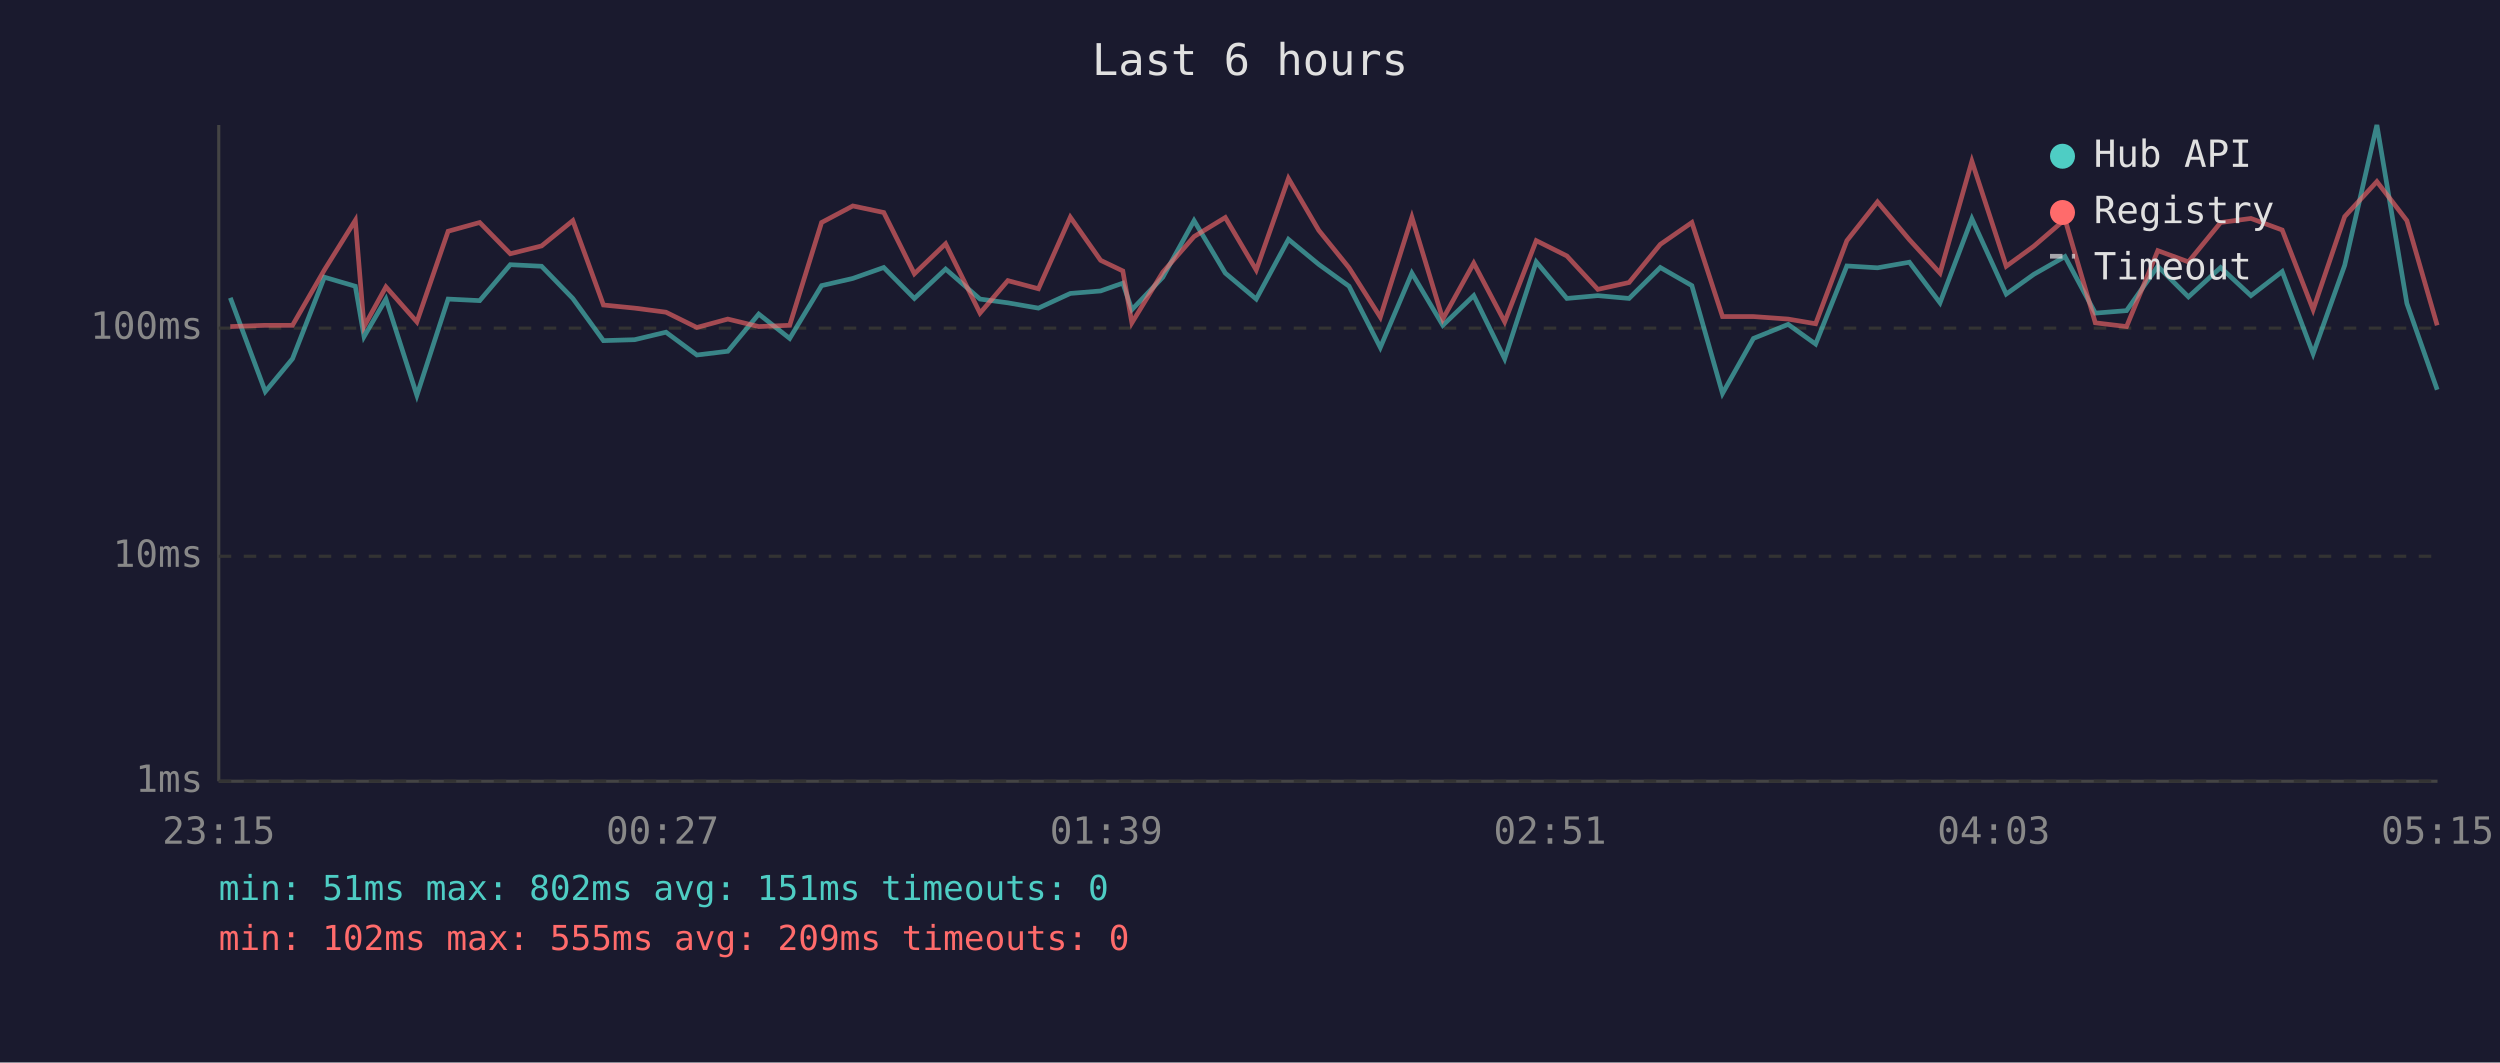
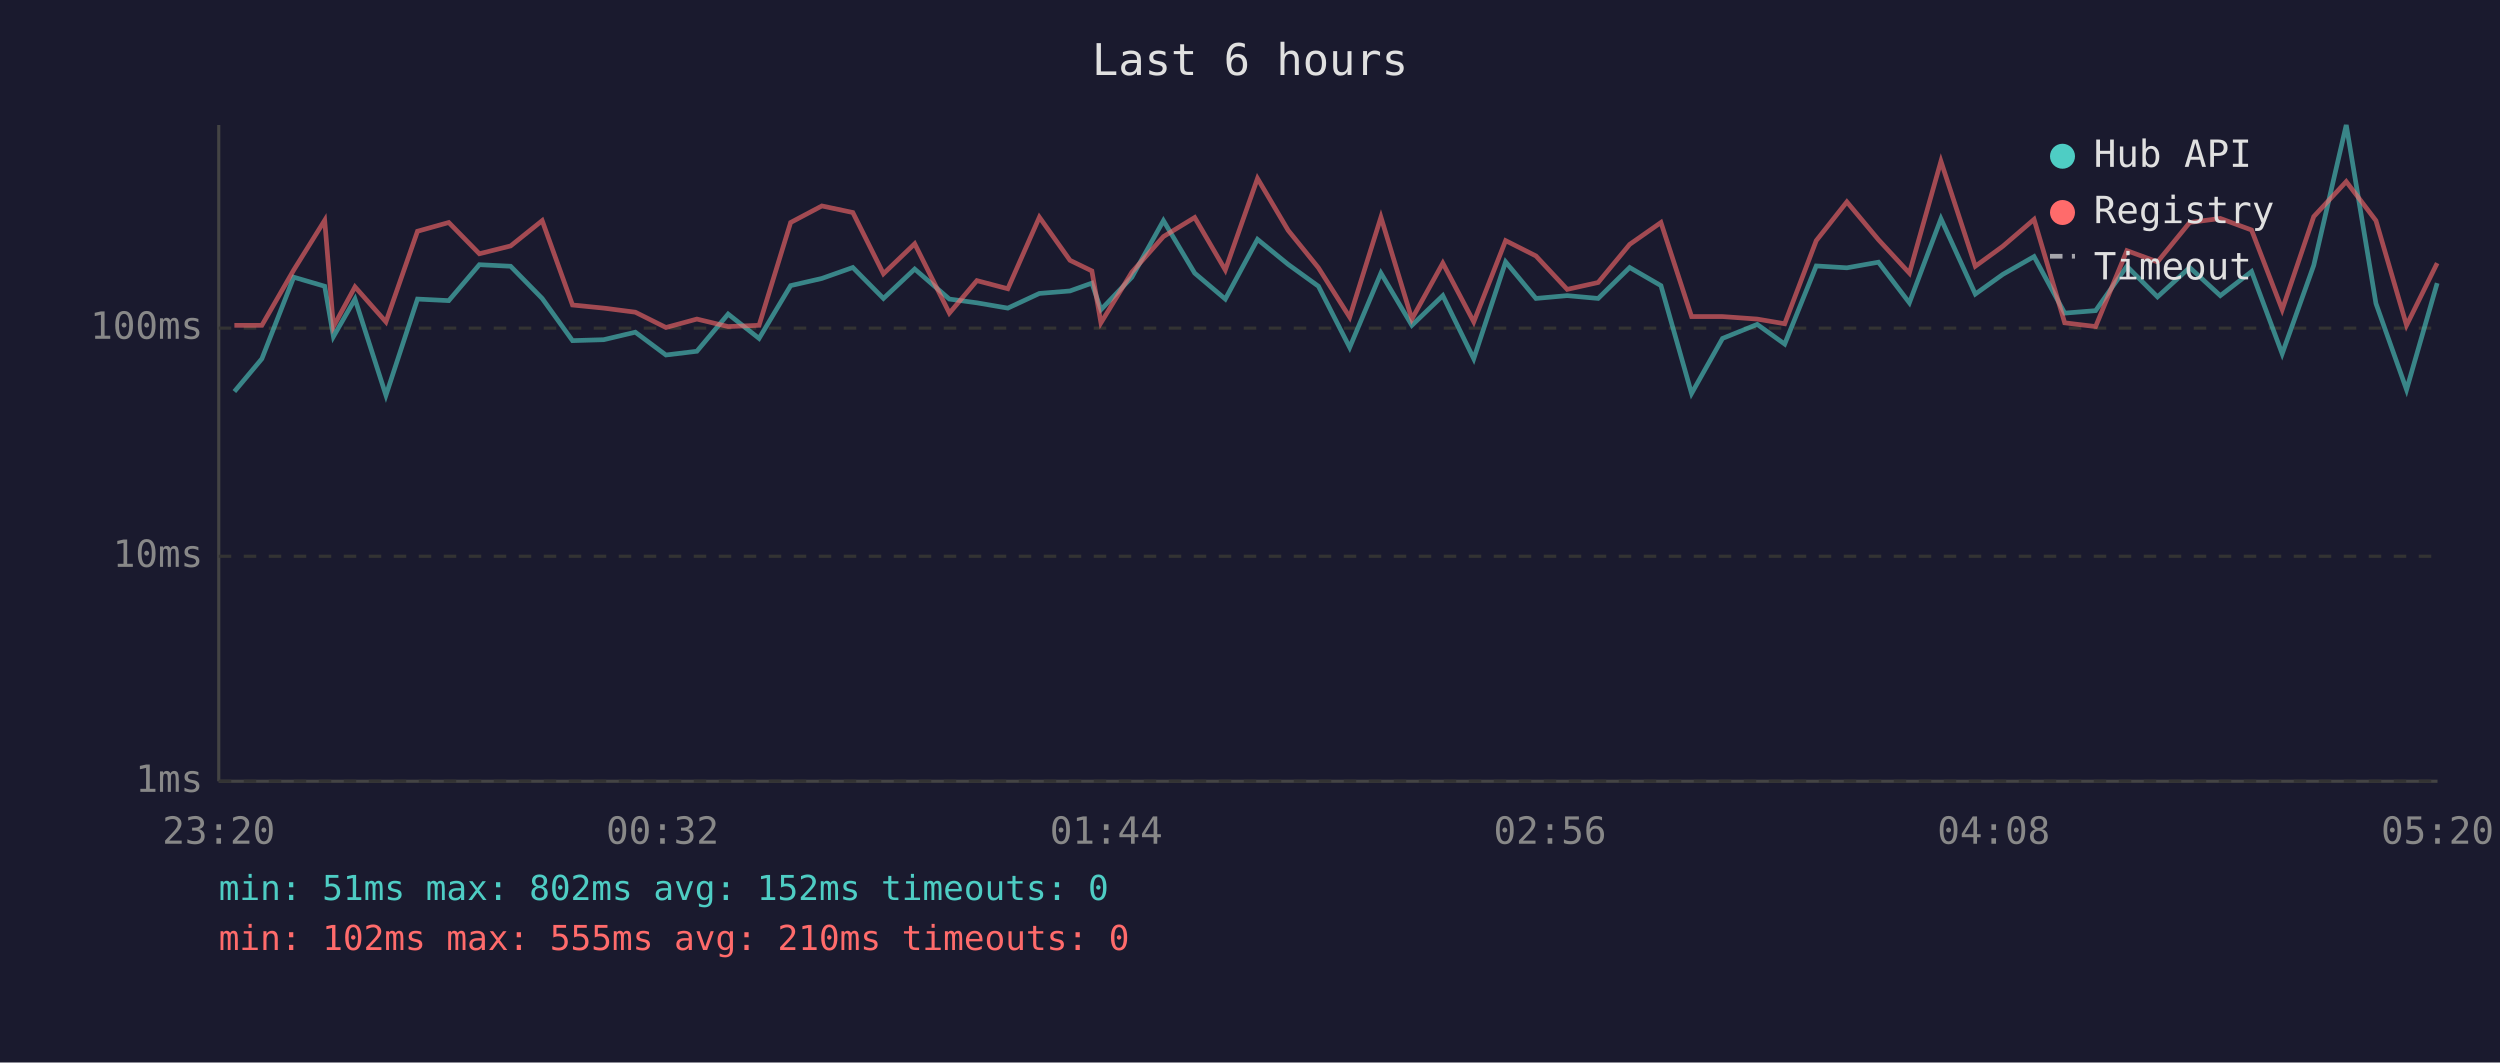
<svg xmlns="http://www.w3.org/2000/svg" viewBox="0 0 800 340" font-family="monospace" font-size="12">
  <rect width="800" height="340" fill="#1a1a2e" />
  <text x="400" y="24" fill="#e0e0e0" font-size="14" text-anchor="middle">Last 6 hours</text>
  <line x1="70" y1="40" x2="70" y2="250" stroke="#444" stroke-width="1" />
  <line x1="70" y1="250" x2="780" y2="250" stroke="#444" stroke-width="1" />
  <line x1="70" y1="250" x2="780" y2="250" stroke="#333" stroke-width="1" stroke-dasharray="4" />
  <text x="65" y="250" fill="#888" text-anchor="end" dominant-baseline="middle">1ms</text>
  <line x1="70" y1="178" x2="780" y2="178" stroke="#333" stroke-width="1" stroke-dasharray="4" />
  <text x="65" y="178" fill="#888" text-anchor="end" dominant-baseline="middle">10ms</text>
  <line x1="70" y1="105" x2="780" y2="105" stroke="#333" stroke-width="1" stroke-dasharray="4" />
  <text x="65" y="105" fill="#888" text-anchor="end" dominant-baseline="middle">100ms</text>
-   <text x="70" y="270" fill="#888" text-anchor="middle">23:15</text>
-   <text x="212" y="270" fill="#888" text-anchor="middle">00:27</text>
-   <text x="354" y="270" fill="#888" text-anchor="middle">01:39</text>
-   <text x="496" y="270" fill="#888" text-anchor="middle">02:51</text>
-   <text x="638" y="270" fill="#888" text-anchor="middle">04:03</text>
-   <text x="780" y="270" fill="#888" text-anchor="middle">05:15</text>
-   <polyline points="73.7,95.3 84.9,125.3 93.6,114.8 103.8,88.7 113.7,91.6 116.5,107.7 123.5,95.7 133.4,126.5 143.4,95.7 153.5,96.2 163.3,84.7 173.3,85.2 183.3,95.5 193.1,109.0 203.1,108.7 213.1,106.3 223.0,113.6 232.9,112.4 242.8,100.5 252.7,108.3 262.9,91.4 272.9,89.1 282.8,85.6 292.6,95.5 302.6,86.1 313.6,95.7 322.5,96.9 332.3,98.6 342.5,93.9 352.2,93.1 359.3,90.6 362.2,99.1 372.1,88.7 382.1,70.6 392.1,87.4 402.0,95.7 412.3,76.6 422.0,84.6 431.7,91.6 441.7,111.2 451.8,87.4 461.7,104.1 471.6,94.6 481.5,114.8 491.6,83.8 501.4,95.5 511.3,94.6 521.3,95.5 531.3,85.6 541.4,91.4 551.2,125.9 561.1,108.3 572.2,103.8 581.0,110.1 591.0,85.1 600.8,85.7 611.0,83.9 620.8,96.9 631.0,70.0 642.0,94.1 650.8,87.8 660.8,82.1 670.5,100.2 680.5,99.4 690.5,85.2 700.3,95.0 710.6,85.6 720.3,94.6 730.3,86.9 740.2,113.2 750.3,84.9 760.6,40.0 770.2,97.1 779.9,124.7" fill="none" stroke="#4ecdc4" stroke-width="1.5" opacity="0.6" />
-   <polyline points="73.7,104.5 84.9,104.1 93.6,104.1 103.8,86.4 113.7,70.5 116.5,104.5 123.5,91.8 133.4,103.0 143.4,74.0 153.5,71.2 163.3,81.2 173.3,78.7 183.3,70.6 193.1,97.6 203.1,98.6 213.1,99.9 223.0,104.8 232.9,102.1 242.8,104.5 252.7,104.1 262.9,71.2 272.9,65.9 282.8,68.0 292.6,87.6 302.6,78.0 313.6,100.2 322.5,89.8 332.3,92.4 342.5,69.5 352.2,83.3 359.3,86.7 362.2,103.3 372.1,87.1 382.1,75.7 392.1,69.6 402.0,86.4 412.3,57.1 422.0,73.7 431.7,85.7 441.7,101.5 451.8,69.5 461.7,102.1 471.6,84.2 481.5,103.0 491.6,77.0 501.4,81.9 511.3,92.6 521.3,90.4 531.3,78.2 541.4,71.2 551.2,101.3 561.1,101.3 572.2,102.1 581.0,103.6 591.0,77.0 600.8,64.6 611.0,76.7 620.8,87.4 631.0,51.6 642.0,85.2 650.8,78.8 660.8,70.2 670.5,103.3 680.5,104.5 690.5,80.2 700.3,83.8 710.6,71.2 720.3,69.9 730.3,73.6 740.2,99.1 750.3,69.3 760.6,58.1 770.2,70.6 779.9,104.1" fill="none" stroke="#ff6b6b" stroke-width="1.5" opacity="0.6" />
+   <text x="70" y="270" fill="#888" text-anchor="middle">23:20</text>
+   <text x="212" y="270" fill="#888" text-anchor="middle">00:32</text>
+   <text x="354" y="270" fill="#888" text-anchor="middle">01:44</text>
+   <text x="496" y="270" fill="#888" text-anchor="middle">02:56</text>
+   <text x="638" y="270" fill="#888" text-anchor="middle">04:08</text>
+   <text x="780" y="270" fill="#888" text-anchor="middle">05:20</text>
+   <polyline points="75.0,125.3 83.8,114.8 94.0,88.7 103.9,91.6 106.7,107.7 113.6,95.7 123.5,126.5 133.6,95.7 143.6,96.2 153.4,84.7 163.4,85.2 173.5,95.5 183.2,109.0 193.2,108.7 203.3,106.3 213.1,113.6 223.0,112.4 233.0,100.5 242.9,108.3 253.0,91.4 263.0,89.1 272.9,85.6 282.7,95.5 292.7,86.1 303.8,95.7 312.6,96.9 322.5,98.6 332.6,93.9 342.4,93.1 349.4,90.6 352.3,99.1 362.2,88.7 372.3,70.6 382.3,87.4 392.1,95.7 402.4,76.6 412.2,84.6 421.9,91.6 431.9,111.2 441.9,87.4 451.8,104.1 461.7,94.6 471.6,114.8 481.8,83.8 491.5,95.5 501.5,94.6 511.4,95.5 521.5,85.6 531.5,91.4 541.3,125.9 551.2,108.3 562.3,103.8 571.1,110.1 581.2,85.1 591.0,85.7 601.1,83.9 611.0,96.9 621.1,70.0 632.1,94.1 640.9,87.8 650.9,82.1 660.7,100.2 670.6,99.4 680.6,85.2 690.4,95.0 700.7,85.6 710.5,94.6 720.5,86.9 730.3,113.2 740.4,84.9 750.8,40.0 760.3,97.1 770.1,124.7 779.9,90.6" fill="none" stroke="#4ecdc4" stroke-width="1.5" opacity="0.6" />
+   <polyline points="75.0,104.1 83.8,104.1 94.0,86.4 103.9,70.5 106.7,104.5 113.6,91.8 123.5,103.0 133.6,74.0 143.6,71.2 153.4,81.2 163.4,78.7 173.5,70.6 183.2,97.6 193.2,98.6 203.3,99.9 213.1,104.8 223.0,102.1 233.0,104.5 242.9,104.1 253.0,71.2 263.0,65.9 272.9,68.0 282.7,87.6 292.7,78.0 303.8,100.2 312.6,89.8 322.5,92.4 332.6,69.5 342.4,83.3 349.4,86.7 352.3,103.3 362.2,87.1 372.3,75.7 382.3,69.6 392.1,86.4 402.4,57.1 412.2,73.7 421.9,85.7 431.9,101.5 441.9,69.5 451.8,102.1 461.7,84.2 471.6,103.0 481.8,77.0 491.5,81.9 501.5,92.6 511.4,90.4 521.5,78.2 531.5,71.2 541.3,101.3 551.2,101.3 562.3,102.1 571.1,103.6 581.2,77.0 591.0,64.6 601.1,76.7 611.0,87.4 621.1,51.6 632.1,85.2 640.9,78.8 650.9,70.2 660.7,103.3 670.6,104.5 680.6,80.2 690.4,83.8 700.7,71.2 710.5,69.9 720.5,73.6 730.3,99.1 740.4,69.3 750.8,58.1 760.3,70.6 770.1,104.1 779.9,84.2" fill="none" stroke="#ff6b6b" stroke-width="1.5" opacity="0.6" />
  <circle cx="660" cy="50" r="4" fill="#4ecdc4" />
  <text x="670" y="50" fill="#e0e0e0" dominant-baseline="middle">Hub API</text>
  <circle cx="660" cy="68" r="4" fill="#ff6b6b" />
  <text x="670" y="68" fill="#e0e0e0" dominant-baseline="middle">Registry</text>
  <line x1="656" y1="82" x2="664" y2="82" stroke="#e0e0e0" stroke-width="1.5" stroke-dasharray="4,3" opacity="0.7" />
  <text x="670" y="86" fill="#e0e0e0" dominant-baseline="middle">Timeout</text>
-   <text x="70" y="288" fill="#4ecdc4" font-size="11">min: 51ms  max: 802ms  avg: 151ms  timeouts: 0</text>
-   <text x="70" y="304" fill="#ff6b6b" font-size="11">min: 102ms  max: 555ms  avg: 209ms  timeouts: 0</text>
+   <text x="70" y="288" fill="#4ecdc4" font-size="11">min: 51ms  max: 802ms  avg: 152ms  timeouts: 0</text>
+   <text x="70" y="304" fill="#ff6b6b" font-size="11">min: 102ms  max: 555ms  avg: 210ms  timeouts: 0</text>
</svg>
